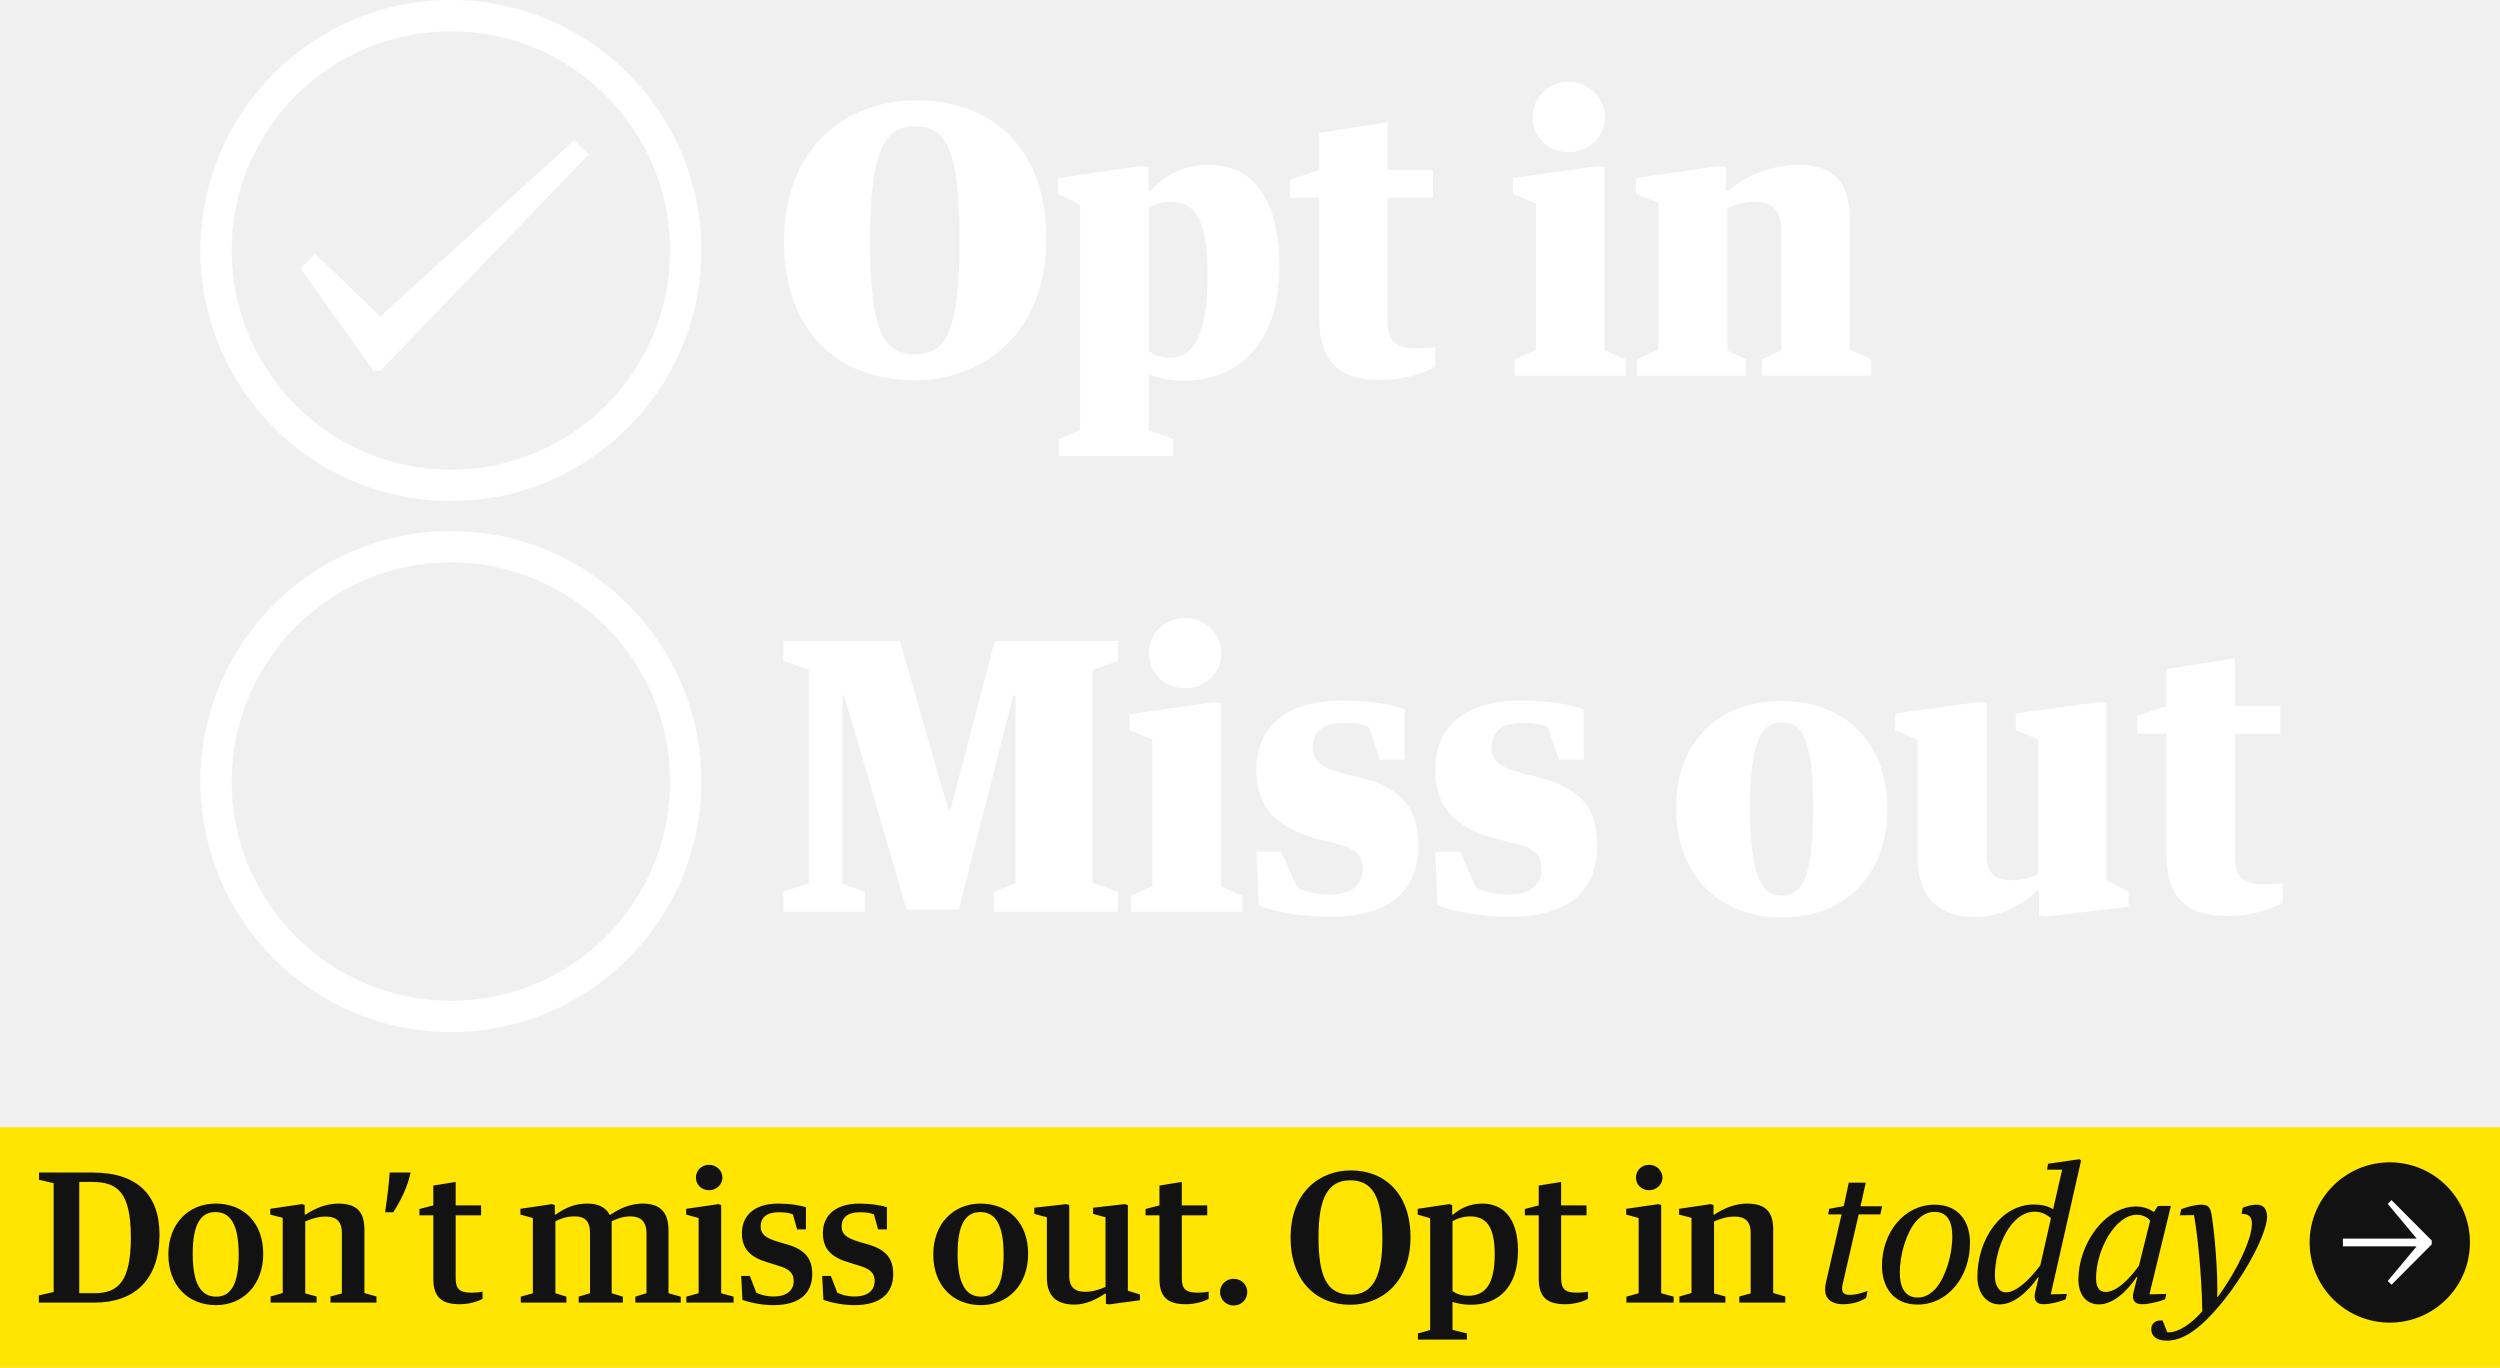
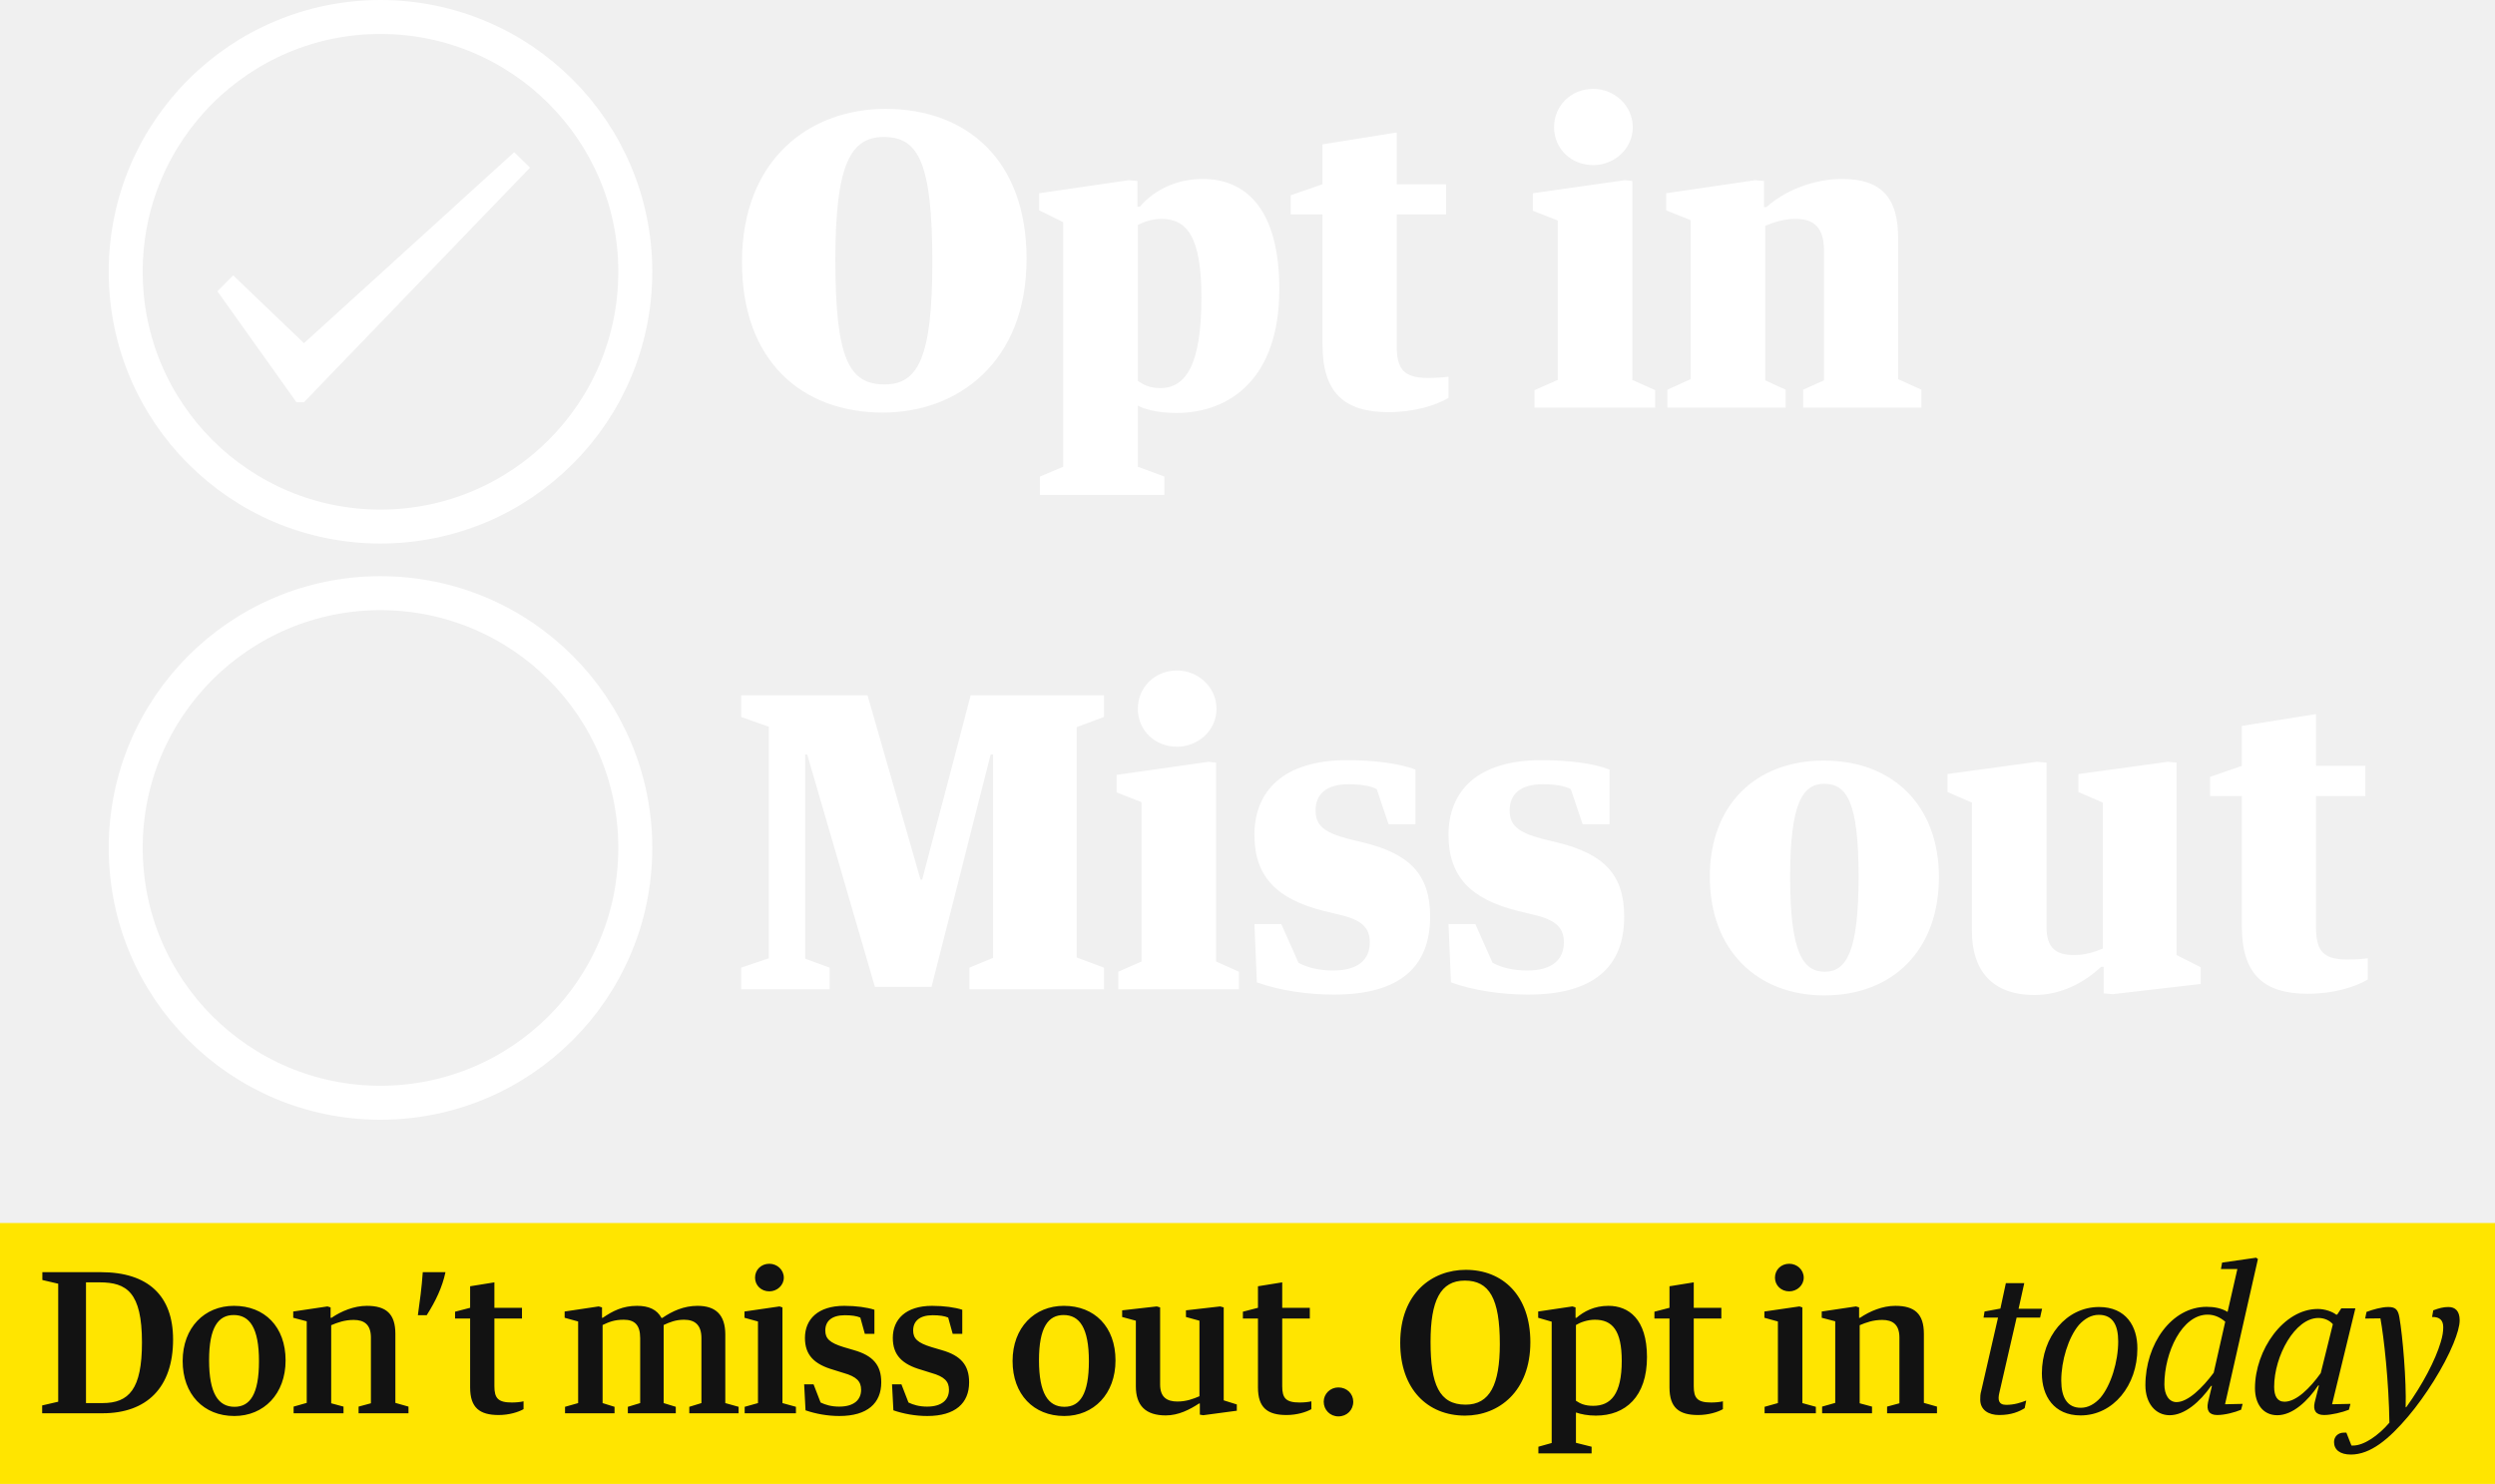
- <svg xmlns="http://www.w3.org/2000/svg" width="499px" height="273px" viewBox="0 0 499 273" version="1.1">
-   <defs />
-   <g id="Page-1" stroke="none" stroke-width="1" fill="none" fill-rule="evenodd">
-     <g id="Group-5">
-       <path d="M208.85,47.625 C208.85,66.675 196.175,75.9 182.45,75.9 C167.45,75.9 156.5,66.375 156.5,48.225 C156.5,29.025 169.25,20.025 182.9,20.025 C197.825,20.025 208.85,29.4 208.85,47.625 Z M182.6,25.2 C176.525,25.2 173.675,30.15 173.675,47.775 C173.675,66.075 176.225,70.725 182.75,70.725 C188.825,70.725 191.525,65.925 191.525,48.225 C191.525,29.625 188.825,25.2 182.6,25.2 Z M255.35,53.25 C255.35,69.375 246.5,75.975 236.375,75.975 C233.15,75.975 230.525,75.3 229.325,74.625 L229.325,85.875 L234.2,87.675 L234.2,91.05 L211.325,91.05 L211.325,87.675 L215.6,85.875 L215.6,40.875 L211.175,38.7 L211.175,35.55 L227.6,33.15 L229.25,33.3 L229.25,38.025 L229.7,38.025 C231.8,35.55 235.7,32.925 241.25,32.925 C249.125,32.925 255.35,38.325 255.35,53.25 Z M241.025,54.75 C241.025,43.5 238.325,40.275 233.675,40.275 C231.95,40.275 230.45,40.8 229.325,41.4 L229.325,70.05 C230.3,70.8 231.575,71.4 233.45,71.4 C238.175,71.4 241.025,67.05 241.025,54.75 Z M263.3,39.45 L257.45,39.45 L257.45,35.925 L263.3,33.9 L263.3,26.55 L276.95,24.375 L276.95,33.9 L286.025,33.9 L286.025,39.45 L276.95,39.45 L276.95,63.6 C276.95,67.8 278.15,69.525 282.65,69.525 C284,69.525 285.575,69.45 286.475,69.3 L286.475,73.2 C284.075,74.625 280.1,75.825 275.45,75.825 C267.275,75.825 263.3,72.225 263.3,63.375 L263.3,39.45 Z M313.1,16.35 C317,16.35 320.375,19.425 320.375,23.4 C320.375,27.375 317,30.375 313.1,30.375 C309.05,30.375 305.9,27.375 305.9,23.4 C305.9,19.425 309.05,16.35 313.1,16.35 Z M302,35.55 L318.875,33.15 L320.3,33.3 L320.3,69.9 L324.5,71.775 L324.5,75 L302.3,75 L302.3,71.775 L306.575,69.9 L306.575,40.575 L302,38.775 L302,35.55 Z M326.75,71.7 L331.025,69.75 L331.025,40.5 L326.525,38.7 L326.525,35.55 L342.875,33.15 L344.525,33.3 L344.525,38.1 L344.975,38.1 C348.5,34.95 353.75,32.925 358.925,32.925 C366.05,32.925 369.2,36.3 369.2,43.8 L369.2,69.75 L373.475,71.7 L373.475,75 L351.725,75 L351.725,71.7 L355.55,69.975 L355.55,46.05 C355.55,41.925 353.75,40.275 350.375,40.275 C348.2,40.275 346.325,40.875 344.75,41.55 L344.75,69.975 L348.5,71.7 L348.5,75 L326.75,75 L326.75,71.7 Z" id="Opt-in" fill="#FFFFFF" />
-       <path d="M156.35,182 L156.35,178.025 L161.45,176.3 L161.45,133.7 L156.35,131.9 L156.35,127.925 L179.6,127.925 L189.35,161.825 L189.65,161.825 L198.575,127.925 L223.1,127.925 L223.1,131.9 L218.075,133.775 L218.075,176.15 L223.1,178.025 L223.1,182 L198.35,182 L198.35,178.025 L202.7,176.225 L202.7,138.8 L202.25,138.8 L191.375,181.55 L180.95,181.55 L168.5,138.8 L168.125,138.8 L168.125,176.375 L172.625,178.025 L172.625,182 L156.35,182 Z M236.525,123.35 C240.425,123.35 243.8,126.425 243.8,130.4 C243.8,134.375 240.425,137.375 236.525,137.375 C232.475,137.375 229.325,134.375 229.325,130.4 C229.325,126.425 232.475,123.35 236.525,123.35 Z M225.425,142.55 L242.3,140.15 L243.725,140.3 L243.725,176.9 L247.925,178.775 L247.925,182 L225.725,182 L225.725,178.775 L230,176.9 L230,147.575 L225.425,145.775 L225.425,142.55 Z M270.8,155 C279.425,157.1 283.1,160.925 283.1,168.65 C283.1,177.8 277.625,182.975 265.4,182.975 C260.6,182.975 255.35,182.225 251.225,180.725 L250.775,170 L255.725,170 L258.875,177.125 C260.525,178.025 262.7,178.55 265.25,178.55 C269.9,178.55 272,176.525 272,173.375 C272,170.675 270.575,169.25 266.375,168.275 L263.6,167.6 C254.825,165.425 250.775,161.225 250.775,153.575 C250.775,145.55 256.1,139.85 267.8,139.85 C272.6,139.85 277.25,140.375 280.4,141.575 L280.4,151.625 L275.45,151.625 L273.275,145.175 C272.075,144.575 270.35,144.275 268.1,144.275 C264.05,144.275 262.025,146.075 262.025,149.075 C262.025,151.775 263.45,153.125 268.025,154.325 L270.8,155 Z M306.5,155 C315.125,157.1 318.8,160.925 318.8,168.65 C318.8,177.8 313.325,182.975 301.1,182.975 C296.3,182.975 291.05,182.225 286.925,180.725 L286.475,170 L291.425,170 L294.575,177.125 C296.225,178.025 298.4,178.55 300.95,178.55 C305.6,178.55 307.7,176.525 307.7,173.375 C307.7,170.675 306.275,169.25 302.075,168.275 L299.3,167.6 C290.525,165.425 286.475,161.225 286.475,153.575 C286.475,145.55 291.8,139.85 303.5,139.85 C308.3,139.85 312.95,140.375 316.1,141.575 L316.1,151.625 L311.15,151.625 L308.975,145.175 C307.775,144.575 306.05,144.275 303.8,144.275 C299.75,144.275 297.725,146.075 297.725,149.075 C297.725,151.775 299.15,153.125 303.725,154.325 L306.5,155 Z M355.625,183.125 C343.1,183.125 334.55,174.65 334.55,161.3 C334.55,148.1 342.95,139.925 355.55,139.925 C368.15,139.925 376.7,148.1 376.7,161.375 C376.7,174.725 368.3,183.125 355.625,183.125 Z M355.625,144.2 C351.65,144.2 349.325,147.65 349.325,161.375 C349.325,175.175 351.65,178.775 355.7,178.775 C359.675,178.775 361.925,175.1 361.925,161.3 C361.925,147.575 359.75,144.2 355.625,144.2 Z M382.775,147.65 L378.275,145.7 L378.275,142.4 L394.7,140.15 L396.5,140.3 L396.5,170.6 C396.5,174.5 398.375,175.7 401.525,175.7 C403.55,175.7 405.275,175.175 406.85,174.5 L406.85,147.65 L402.35,145.7 L402.35,142.4 L418.775,140.15 L420.425,140.3 L420.425,175.7 L424.85,177.95 L424.85,181.025 L408.65,182.9 L407,182.75 L407,177.875 L406.55,177.875 C403.55,180.65 399.35,183.05 394.25,183.05 C386.375,183.05 382.775,178.4 382.775,171.35 L382.775,147.65 Z M432.425,146.45 L426.575,146.45 L426.575,142.925 L432.425,140.9 L432.425,133.55 L446.075,131.375 L446.075,140.9 L455.15,140.9 L455.15,146.45 L446.075,146.45 L446.075,170.6 C446.075,174.8 447.275,176.525 451.775,176.525 C453.125,176.525 454.7,176.45 455.6,176.3 L455.6,180.2 C453.2,181.625 449.225,182.825 444.575,182.825 C436.4,182.825 432.425,179.225 432.425,170.375 L432.425,146.45 Z" id="Miss-out" fill="#FFFFFF" />
-       <circle id="Oval-Copy-4" stroke="#FFFFFF" stroke-width="6.25" cx="90" cy="156" r="46.875" />
-       <circle id="Oval" stroke="#FFFFFF" stroke-width="6.25" cx="90" cy="50" r="46.875" />
-       <polygon id="Checkmark" fill="#FFFFFF" points="62.908 50.672 60 53.588 74.539 74 75.92 74 117.5 30.843 114.592 28 75.92 63.138" />
-       <rect id="Rectangle-4" fill="#FFE500" x="0" y="225" width="499" height="48" />
-       <path d="M18.556,234.044 C27.196,234.044 31.84,238.328 31.84,246.428 C31.84,255.32 26.944,260 18.88,260 L7.756,260 L7.756,258.56 L10.708,257.876 L10.708,236.168 L7.792,235.484 L7.792,234.044 L18.556,234.044 Z M18.844,258.128 C23.74,258.128 26.116,255.572 26.116,246.968 C26.116,237.752 23.308,235.916 18.34,235.916 L15.82,235.916 L15.82,258.128 L18.844,258.128 Z M43.108,260.504 C37.456,260.504 33.604,256.508 33.604,250.388 C33.604,244.232 37.636,240.236 43.036,240.236 C48.688,240.236 52.54,244.088 52.54,250.28 C52.54,256.436 48.544,260.504 43.108,260.504 Z M43,241.928 C40.156,241.928 38.464,244.196 38.464,250.244 C38.464,256.4 40.192,258.812 43.144,258.812 C45.988,258.812 47.644,256.508 47.644,250.424 C47.644,244.268 45.916,241.928 43,241.928 Z M54.016,258.776 L56.428,258.092 L56.428,243.08 L53.944,242.432 L53.944,241.28 L60.244,240.344 L60.82,240.524 L60.82,242.432 L61,242.432 C62.8,241.208 65.14,240.236 67.48,240.236 C71.044,240.236 72.736,241.712 72.736,245.384 L72.736,258.092 L75.148,258.776 L75.148,260 L65.968,260 L65.968,258.776 L68.236,258.164 L68.236,246.068 C68.236,243.692 67.012,242.828 65.068,242.828 C63.412,242.828 62.116,243.296 60.928,243.8 L60.928,258.164 L63.196,258.776 L63.196,260 L54.016,260 L54.016,258.776 Z M76.876,241.964 C77.236,239.408 77.596,236.744 77.776,234.044 L81.952,234.044 C81.376,236.78 80.152,239.372 78.496,241.964 L76.876,241.964 Z M86.488,242.576 L83.716,242.576 L83.716,241.316 L86.488,240.596 L86.488,236.636 L90.952,235.916 L90.952,240.596 L96.028,240.596 L96.028,242.576 L90.952,242.576 L90.952,255.032 C90.952,257.228 91.636,258.02 94.156,258.02 C94.876,258.02 95.74,257.948 96.316,257.804 L96.316,259.244 C95.38,259.784 93.652,260.324 91.744,260.324 C88.252,260.324 86.488,258.992 86.488,255.248 L86.488,242.576 Z M103.948,258.812 L106.36,258.128 L106.36,243.116 L103.876,242.432 L103.876,241.28 L110.14,240.344 L110.752,240.524 L110.752,242.432 L110.896,242.432 C112.732,241.172 114.568,240.236 117.196,240.236 C119.356,240.236 120.868,240.92 121.696,242.468 L121.84,242.468 C123.676,241.208 125.8,240.236 128.32,240.236 C131.668,240.236 133.432,241.892 133.432,245.528 L133.432,258.128 L135.88,258.812 L135.88,260 L126.808,260 L126.808,258.812 L129.04,258.128 L129.04,246.176 C129.04,243.728 127.816,242.792 125.836,242.792 C124.288,242.792 123.172,243.26 122.092,243.764 L122.092,258.128 L124.324,258.812 L124.324,260 L115.504,260 L115.504,258.812 L117.772,258.128 L117.772,246.176 C117.772,243.728 116.728,242.792 114.748,242.792 C112.984,242.792 112.012,243.224 110.86,243.764 L110.86,258.128 L113.056,258.812 L113.056,260 L103.948,260 L103.948,258.812 Z M141.532,232.496 C142.972,232.496 144.196,233.612 144.196,235.052 C144.196,236.456 142.972,237.572 141.532,237.572 C140.02,237.572 138.904,236.456 138.904,235.052 C138.904,233.612 140.02,232.496 141.532,232.496 Z M136.96,241.28 L143.404,240.344 L143.944,240.524 L143.944,258.128 L146.428,258.812 L146.428,260 L136.996,260 L136.996,258.812 L139.444,258.128 L139.444,243.116 L136.96,242.432 L136.96,241.28 Z M157.048,248.372 C160.612,249.38 162.124,251.144 162.124,254.312 C162.124,258.128 159.604,260.504 154.42,260.504 C152.26,260.504 150.064,260.108 148.192,259.46 L147.94,254.672 L149.668,254.672 L150.964,258.02 C151.864,258.452 152.944,258.776 154.384,258.776 C157.12,258.776 158.416,257.516 158.416,255.68 C158.416,254.168 157.624,253.268 155.176,252.584 L153.34,252.008 C149.812,251 148.084,249.308 148.084,246.14 C148.084,242.756 150.424,240.236 155.32,240.236 C157.516,240.236 159.532,240.524 160.864,240.956 L160.864,245.384 L159.1,245.384 L158.272,242.396 C157.624,242.108 156.652,241.964 155.428,241.964 C152.98,241.964 151.828,243.08 151.828,244.772 C151.828,246.248 152.62,247.04 155.212,247.832 L157.048,248.372 Z M173.212,248.372 C176.776,249.38 178.288,251.144 178.288,254.312 C178.288,258.128 175.768,260.504 170.584,260.504 C168.424,260.504 166.228,260.108 164.356,259.46 L164.104,254.672 L165.832,254.672 L167.128,258.02 C168.028,258.452 169.108,258.776 170.548,258.776 C173.284,258.776 174.58,257.516 174.58,255.68 C174.58,254.168 173.788,253.268 171.34,252.584 L169.504,252.008 C165.976,251 164.248,249.308 164.248,246.14 C164.248,242.756 166.588,240.236 171.484,240.236 C173.68,240.236 175.696,240.524 177.028,240.956 L177.028,245.384 L175.264,245.384 L174.436,242.396 C173.788,242.108 172.816,241.964 171.592,241.964 C169.144,241.964 167.992,243.08 167.992,244.772 C167.992,246.248 168.784,247.04 171.376,247.832 L173.212,248.372 Z M195.784,260.504 C190.132,260.504 186.28,256.508 186.28,250.388 C186.28,244.232 190.312,240.236 195.712,240.236 C201.364,240.236 205.216,244.088 205.216,250.28 C205.216,256.436 201.22,260.504 195.784,260.504 Z M195.676,241.928 C192.832,241.928 191.14,244.196 191.14,250.244 C191.14,256.4 192.868,258.812 195.82,258.812 C198.664,258.812 200.32,256.508 200.32,250.424 C200.32,244.268 198.592,241.928 195.676,241.928 Z M208.96,242.972 L206.44,242.288 L206.44,241.064 L212.812,240.344 L213.424,240.524 L213.424,254.708 C213.424,257.048 214.684,257.84 216.592,257.84 C218.248,257.84 219.472,257.372 220.66,256.868 L220.66,242.972 L218.176,242.288 L218.176,241.064 L224.476,240.344 L225.124,240.524 L225.124,257.624 L227.536,258.38 L227.536,259.532 L221.344,260.36 L220.732,260.252 L220.732,258.2 L220.588,258.2 C218.896,259.316 216.808,260.396 214.468,260.396 C210.76,260.396 208.96,258.596 208.96,255.032 L208.96,242.972 Z M231.424,242.576 L228.652,242.576 L228.652,241.316 L231.424,240.596 L231.424,236.636 L235.888,235.916 L235.888,240.596 L240.964,240.596 L240.964,242.576 L235.888,242.576 L235.888,255.032 C235.888,257.228 236.572,258.02 239.092,258.02 C239.812,258.02 240.676,257.948 241.252,257.804 L241.252,259.244 C240.316,259.784 238.588,260.324 236.68,260.324 C233.188,260.324 231.424,258.992 231.424,255.248 L231.424,242.576 Z M246.22,260.576 C244.708,260.576 243.52,259.388 243.52,257.876 C243.52,256.436 244.708,255.248 246.22,255.248 C247.804,255.248 248.956,256.436 248.956,257.876 C248.956,259.388 247.804,260.576 246.22,260.576 Z M281.536,246.932 C281.536,255.968 275.74,260.432 269.512,260.432 C262.636,260.432 257.596,255.572 257.596,247.04 C257.596,237.896 263.464,233.612 269.656,233.612 C276.46,233.612 281.536,238.328 281.536,246.932 Z M269.476,235.592 C264.976,235.592 263.176,239.3 263.176,246.86 C263.176,254.672 264.76,258.416 269.62,258.416 C274.084,258.416 275.92,254.708 275.92,247.256 C275.92,238.868 273.976,235.592 269.476,235.592 Z M302.992,249.668 C302.992,256.94 299.032,260.432 293.596,260.432 C292.084,260.432 290.86,260.18 289.924,259.856 L289.924,265.436 L292.804,266.156 L292.804,267.38 L283.012,267.38 L283.012,266.156 L285.46,265.472 L285.46,243.152 L282.976,242.432 L282.976,241.28 L289.276,240.344 L289.852,240.524 L289.852,242.432 L290.032,242.432 C291.364,241.28 293.272,240.236 295.9,240.236 C299.572,240.236 302.992,242.612 302.992,249.668 Z M298.348,250.352 C298.348,244.772 296.62,242.792 293.416,242.792 C292.012,242.792 290.68,243.296 289.924,243.764 L289.924,257.696 C290.68,258.2 291.508,258.632 293.092,258.632 C296.332,258.632 298.348,256.508 298.348,250.352 Z M307.132,242.576 L304.36,242.576 L304.36,241.316 L307.132,240.596 L307.132,236.636 L311.596,235.916 L311.596,240.596 L316.672,240.596 L316.672,242.576 L311.596,242.576 L311.596,255.032 C311.596,257.228 312.28,258.02 314.8,258.02 C315.52,258.02 316.384,257.948 316.96,257.804 L316.96,259.244 C316.024,259.784 314.296,260.324 312.388,260.324 C308.896,260.324 307.132,258.992 307.132,255.248 L307.132,242.576 Z M329.164,232.496 C330.604,232.496 331.828,233.612 331.828,235.052 C331.828,236.456 330.604,237.572 329.164,237.572 C327.652,237.572 326.536,236.456 326.536,235.052 C326.536,233.612 327.652,232.496 329.164,232.496 Z M324.592,241.28 L331.036,240.344 L331.576,240.524 L331.576,258.128 L334.06,258.812 L334.06,260 L324.628,260 L324.628,258.812 L327.076,258.128 L327.076,243.116 L324.592,242.432 L324.592,241.28 Z M335.212,258.776 L337.624,258.092 L337.624,243.08 L335.14,242.432 L335.14,241.28 L341.44,240.344 L342.016,240.524 L342.016,242.432 L342.196,242.432 C343.996,241.208 346.336,240.236 348.676,240.236 C352.24,240.236 353.932,241.712 353.932,245.384 L353.932,258.092 L356.344,258.776 L356.344,260 L347.164,260 L347.164,258.776 L349.432,258.164 L349.432,246.068 C349.432,243.692 348.208,242.828 346.264,242.828 C344.608,242.828 343.312,243.296 342.124,243.8 L342.124,258.164 L344.392,258.776 L344.392,260 L335.212,260 L335.212,258.776 Z M364.912,242.396 L365.092,241.28 L368.008,240.74 L369.016,236.06 L372.4,236.06 L371.356,240.776 L375.676,240.776 L375.316,242.396 L370.996,242.396 L367.828,256.184 C367.504,257.516 367.648,258.452 369.088,258.452 C370.528,258.452 371.752,258.056 372.76,257.66 L372.472,259.064 C371.5,259.676 370.06,260.324 367.792,260.324 C365.812,260.324 364.3,259.388 364.3,257.48 C364.3,257.012 364.3,256.508 364.48,255.896 L367.576,242.396 L364.912,242.396 Z M382.768,260.396 C377.836,260.396 375.64,256.796 375.64,252.656 C375.64,245.924 380.14,240.452 386.152,240.452 C391.12,240.452 393.244,244.016 393.208,248.12 C393.208,254.852 388.78,260.396 382.768,260.396 Z M382.804,258.992 C384.136,258.992 385.36,258.308 386.404,257.156 C388.348,254.852 389.68,250.496 389.68,246.788 C389.68,243.764 388.672,241.892 386.116,241.892 C384.748,241.892 383.524,242.576 382.444,243.764 C380.5,246.068 379.204,250.352 379.204,253.988 C379.204,257.048 380.284,258.992 382.804,258.992 Z M399.148,260.36 C396.52,260.36 394.684,258.128 394.684,254.852 C394.684,247.292 399.472,240.416 405.952,240.416 C407.32,240.416 408.688,240.668 409.804,241.352 L411.604,233.468 L408.58,233.468 L408.796,232.28 L415.06,231.38 L415.384,231.632 L409.336,258.344 L412.576,258.272 L412.288,259.352 C411.1,259.856 409.264,260.324 407.896,260.324 C406.42,260.324 405.88,259.496 406.204,257.984 L406.924,254.96 L406.78,254.96 C404.692,257.948 401.884,260.36 399.148,260.36 Z M400.408,257.948 C402.496,257.948 405.16,255.356 407.248,252.548 L409.372,243.152 C408.436,242.36 407.392,241.856 406.132,241.856 C401.416,241.856 398.176,248.804 398.176,254.708 C398.176,256.508 398.968,257.948 400.408,257.948 Z M418.948,260.36 C416.284,260.36 414.844,258.236 414.844,255.392 C414.844,248.372 420.1,240.812 426.4,240.812 C427.732,240.812 429.1,241.316 429.784,241.856 L429.964,241.856 L430.72,240.704 L433.312,240.704 L429.028,258.344 L432.412,258.272 L432.124,259.352 C430.936,259.82 428.92,260.324 427.552,260.324 C426.04,260.324 425.5,259.46 425.824,258.02 L426.616,254.888 L426.472,254.888 C424.564,257.732 421.792,260.36 418.948,260.36 Z M420.28,257.876 C422.44,257.876 424.96,255.392 426.94,252.62 L429.172,243.62 C428.596,242.936 427.624,242.468 426.508,242.468 C422.224,242.468 418.372,249.452 418.372,255.14 C418.372,256.832 418.948,257.876 420.28,257.876 Z M431.188,263.564 L431.656,263.564 L432.592,265.94 L432.88,265.94 C434.86,265.94 437.524,264.14 439.576,261.728 C439.468,254.204 438.568,246.032 437.92,242.54 L435.112,242.576 L435.364,241.352 C436.516,240.92 438.136,240.452 439.36,240.452 C440.62,240.452 441.16,240.848 441.412,242.36 C442.024,245.852 442.708,253.952 442.564,258.884 L442.672,258.884 C445.696,254.708 448.036,250.208 449.008,246.932 C449.368,245.744 449.476,244.952 449.476,244.16 C449.476,242.936 448.864,242.252 447.424,242.288 L447.64,241.064 C448.684,240.668 449.512,240.452 450.412,240.452 C451.708,240.452 452.5,241.208 452.5,242.9 C452.5,243.944 452.068,245.42 451.348,247.184 C449.62,251.432 446.2,256.832 443.032,260.576 C439.468,264.788 436.084,267.596 432.484,267.596 C430.468,267.596 429.388,266.696 429.388,265.292 C429.388,264.284 430.144,263.564 431.188,263.564 Z" id="Don’t-miss-out.-Opt" fill="#121212" />
-       <circle id="Path" fill="#121212" cx="477" cy="248" r="16" />
-       <polygon id="Arrows-/-Right" fill="#FFFFFF" points="467.648 248.762 482.368 248.762 476.596 255.684 477.346 256.435 485.37 248.376 485.37 247.605 477.346 239.545 476.596 240.297 482.368 247.219 467.648 247.219" />
+ <svg xmlns="http://www.w3.org/2000/svg" width="459" height="273" viewBox="0 0 459 273">
+   <g fill="none">
+     <g transform="translate(23 3)">
+       <path d="M165.85 44.625c0 19.05-12.675 28.275-26.4 28.275-15 0-25.95-9.525-25.95-27.675 0-19.2 12.75-28.2 26.4-28.2 14.925 0 25.95 9.375 25.95 27.6zm-26.25-22.425c-6.075 0-8.925 4.95-8.925 22.575 0 18.3 2.55 22.95 9.075 22.95 6.075 0 8.775-4.8 8.775-22.5 0-18.6-2.7-23.025-8.925-23.025zm72.75 28.05c0 16.125-8.85 22.725-18.975 22.725-3.225 0-5.85-.675-7.05-1.35v11.25l4.875 1.8v3.375h-22.875v-3.375l4.275-1.8v-45l-4.425-2.175v-3.15l16.425-2.4 1.65.15v4.725h.45c2.1-2.475 6-5.1 11.55-5.1 7.875 0 14.1 5.4 14.1 20.325zm-14.325 1.5c0-11.25-2.7-14.475-7.35-14.475-1.725 0-3.225.525-4.35 1.125v28.65c.975.75 2.25 1.35 4.125 1.35 4.725 0 7.575-4.35 7.575-16.65zm22.275-15.3h-5.85v-3.525l5.85-2.025v-7.35l13.65-2.175v9.525h9.075v5.55h-9.075v24.15c0 4.2 1.2 5.925 5.7 5.925 1.35 0 2.925-.075 3.825-.225v3.9c-2.4 1.425-6.375 2.625-11.025 2.625-8.175 0-12.15-3.6-12.15-12.45v-23.925zm49.8-23.1c3.9 0 7.275 3.075 7.275 7.05 0 3.975-3.375 6.975-7.275 6.975-4.05 0-7.2-3-7.2-6.975 0-3.975 3.15-7.05 7.2-7.05zm-11.1 19.2l16.875-2.4 1.425.15v36.6l4.2 1.875v3.225h-22.2v-3.225l4.275-1.875v-29.325l-4.575-1.8v-3.225zm24.75 36.15l4.275-1.95v-29.25l-4.5-1.8v-3.15l16.35-2.4 1.65.15v4.8h.45c3.525-3.15 8.775-5.175 13.95-5.175 7.125 0 10.275 3.375 10.275 10.875v25.95l4.275 1.95v3.3h-21.75v-3.3l3.825-1.725v-23.925c0-4.125-1.8-5.775-5.175-5.775-2.175 0-4.05.6-5.625 1.275v28.425l3.75 1.725v3.3h-21.75v-3.3z" fill="#fff" fill-rule="nonzero" />
+       <path d="M113.35 179v-3.975l5.1-1.725v-42.6l-5.1-1.8v-3.975h23.25l9.75 33.9h.3l8.925-33.9h24.525v3.975l-5.025 1.875v42.375l5.025 1.875v3.975h-24.75v-3.975l4.35-1.8v-37.425h-.45l-10.875 42.75h-10.425l-12.45-42.75h-.375v37.575l4.5 1.65v3.975h-16.275zm80.175-58.65c3.9 0 7.275 3.075 7.275 7.05 0 3.975-3.375 6.975-7.275 6.975-4.05 0-7.2-3-7.2-6.975 0-3.975 3.15-7.05 7.2-7.05zm-11.1 19.2l16.875-2.4 1.425.15v36.6l4.2 1.875v3.225h-22.2v-3.225l4.275-1.875v-29.325l-4.575-1.8v-3.225zm45.375 12.45c8.625 2.1 12.3 5.925 12.3 13.65 0 9.15-5.475 14.325-17.7 14.325-4.8 0-10.05-.75-14.175-2.25l-.45-10.725h4.95l3.15 7.125c1.65.9 3.825 1.425 6.375 1.425 4.65 0 6.75-2.025 6.75-5.175 0-2.7-1.425-4.125-5.625-5.1l-2.775-.675c-8.775-2.175-12.825-6.375-12.825-14.025 0-8.025 5.325-13.725 17.025-13.725 4.8 0 9.45.525 12.6 1.725v10.05h-4.95l-2.175-6.45c-1.2-.6-2.925-.9-5.175-.9-4.05 0-6.075 1.8-6.075 4.8 0 2.7 1.425 4.05 6 5.25l2.775.675zm35.7 0c8.625 2.1 12.3 5.925 12.3 13.65 0 9.15-5.475 14.325-17.7 14.325-4.8 0-10.05-.75-14.175-2.25l-.45-10.725h4.95l3.15 7.125c1.65.9 3.825 1.425 6.375 1.425 4.65 0 6.75-2.025 6.75-5.175 0-2.7-1.425-4.125-5.625-5.1l-2.775-.675c-8.775-2.175-12.825-6.375-12.825-14.025 0-8.025 5.325-13.725 17.025-13.725 4.8 0 9.45.525 12.6 1.725v10.05h-4.95l-2.175-6.45c-1.2-.6-2.925-.9-5.175-.9-4.05 0-6.075 1.8-6.075 4.8 0 2.7 1.425 4.05 6 5.25l2.775.675zm49.125 28.125c-12.525 0-21.075-8.475-21.075-21.825 0-13.2 8.4-21.375 21-21.375s21.15 8.175 21.15 21.45c0 13.35-8.4 21.75-21.075 21.75zm0-38.925c-3.975 0-6.3 3.45-6.3 17.175 0 13.8 2.325 17.4 6.375 17.4 3.975 0 6.225-3.675 6.225-17.475 0-13.725-2.175-17.1-6.3-17.1zm27.15 3.45l-4.5-1.95v-3.3l16.425-2.25 1.8.15v30.3c0 3.9 1.875 5.1 5.025 5.1 2.025 0 3.75-.525 5.325-1.2v-26.85l-4.5-1.95v-3.3l16.425-2.25 1.65.15v35.4l4.425 2.25v3.075l-16.2 1.875-1.65-.15v-4.875h-.45c-3 2.775-7.2 5.175-12.3 5.175-7.875 0-11.475-4.65-11.475-11.7v-23.7zm49.65-1.2h-5.85v-3.525l5.85-2.025v-7.35l13.65-2.175v9.525h9.075v5.55h-9.075v24.15c0 4.2 1.2 5.925 5.7 5.925 1.35 0 2.925-.075 3.825-.225v3.9c-2.4 1.425-6.375 2.625-11.025 2.625-8.175 0-12.15-3.6-12.15-12.45v-23.925z" fill="#fff" fill-rule="nonzero" />
+       <circle stroke="#fff" stroke-width="6.25" cx="47" cy="153" r="46.875" />
+       <circle stroke="#fff" stroke-width="6.25" cx="47" cy="47" r="46.875" />
+       <path fill="#fff" fill-rule="nonzero" d="M19.908 47.672l-2.908 2.916 14.539 20.412h1.381l41.58-43.157-2.908-2.843-38.673 35.138z" />
+     </g>
+     <g fill-rule="nonzero">
+       <path fill="#FFE500" d="M0 225h459v48h-459z" />
+       <path d="M18.556 234.044c8.64 0 13.284 4.284 13.284 12.384 0 8.892-4.896 13.572-12.96 13.572h-11.124v-1.44l2.952-.684v-21.708l-2.916-.684v-1.44h10.764zm.288 24.084c4.896 0 7.272-2.556 7.272-11.16 0-9.216-2.808-11.052-7.776-11.052h-2.52v22.212h3.024zm24.264 2.376c-5.652 0-9.504-3.996-9.504-10.116 0-6.156 4.032-10.152 9.432-10.152 5.652 0 9.504 3.852 9.504 10.044 0 6.156-3.996 10.224-9.432 10.224zm-.108-18.576c-2.844 0-4.536 2.268-4.536 8.316 0 6.156 1.728 8.568 4.68 8.568 2.844 0 4.5-2.304 4.5-8.388 0-6.156-1.728-8.496-4.644-8.496zm11.016 16.848l2.412-.684v-15.012l-2.484-.648v-1.152l6.3-.936.576.18v1.908h.18c1.8-1.224 4.14-2.196 6.48-2.196 3.564 0 5.256 1.476 5.256 5.148v12.708l2.412.684v1.224h-9.18v-1.224l2.268-.612v-12.096c0-2.376-1.224-3.24-3.168-3.24-1.656 0-2.952.468-4.14.972v14.364l2.268.612v1.224h-9.18v-1.224zm22.86-16.812c.36-2.556.72-5.22.9-7.92h4.176c-.576 2.736-1.8 5.328-3.456 7.92h-1.62zm9.612.612h-2.772v-1.26l2.772-.72v-3.96l4.464-.72v4.68h5.076v1.98h-5.076v12.456c0 2.196.684 2.988 3.204 2.988.72 0 1.584-.072 2.16-.216v1.44c-.936.54-2.664 1.08-4.572 1.08-3.492 0-5.256-1.332-5.256-5.076v-12.672zm17.46 16.236l2.412-.684v-15.012l-2.484-.684v-1.152l6.264-.936.612.18v1.908h.144c1.836-1.26 3.672-2.196 6.3-2.196 2.16 0 3.672.684 4.5 2.232h.144c1.836-1.26 3.96-2.232 6.48-2.232 3.348 0 5.112 1.656 5.112 5.292v12.6l2.448.684v1.188h-9.072v-1.188l2.232-.684v-11.952c0-2.448-1.224-3.384-3.204-3.384-1.548 0-2.664.468-3.744.972v14.364l2.232.684v1.188h-8.82v-1.188l2.268-.684v-11.952c0-2.448-1.044-3.384-3.024-3.384-1.764 0-2.736.432-3.888.972v14.364l2.196.684v1.188h-9.108v-1.188zm37.584-26.316c1.44 0 2.664 1.116 2.664 2.556 0 1.404-1.224 2.52-2.664 2.52-1.512 0-2.628-1.116-2.628-2.52 0-1.44 1.116-2.556 2.628-2.556zm-4.572 8.784l6.444-.936.54.18v17.604l2.484.684v1.188h-9.432v-1.188l2.448-.684v-15.012l-2.484-.684v-1.152zm20.088 7.092c3.564 1.008 5.076 2.772 5.076 5.94 0 3.816-2.52 6.192-7.704 6.192-2.16 0-4.356-.396-6.228-1.044l-.252-4.788h1.728l1.296 3.348c.9.432 1.98.756 3.42.756 2.736 0 4.032-1.26 4.032-3.096 0-1.512-.792-2.412-3.24-3.096l-1.836-.576c-3.528-1.008-5.256-2.7-5.256-5.868 0-3.384 2.34-5.904 7.236-5.904 2.196 0 4.212.288 5.544.72v4.428h-1.764l-.828-2.988c-.648-.288-1.62-.432-2.844-.432-2.448 0-3.6 1.116-3.6 2.808 0 1.476.792 2.268 3.384 3.06l1.836.54zm16.164 0c3.564 1.008 5.076 2.772 5.076 5.94 0 3.816-2.52 6.192-7.704 6.192-2.16 0-4.356-.396-6.228-1.044l-.252-4.788h1.728l1.296 3.348c.9.432 1.98.756 3.42.756 2.736 0 4.032-1.26 4.032-3.096 0-1.512-.792-2.412-3.24-3.096l-1.836-.576c-3.528-1.008-5.256-2.7-5.256-5.868 0-3.384 2.34-5.904 7.236-5.904 2.196 0 4.212.288 5.544.72v4.428h-1.764l-.828-2.988c-.648-.288-1.62-.432-2.844-.432-2.448 0-3.6 1.116-3.6 2.808 0 1.476.792 2.268 3.384 3.06l1.836.54zm22.572 12.132c-5.652 0-9.504-3.996-9.504-10.116 0-6.156 4.032-10.152 9.432-10.152 5.652 0 9.504 3.852 9.504 10.044 0 6.156-3.996 10.224-9.432 10.224zm-.108-18.576c-2.844 0-4.536 2.268-4.536 8.316 0 6.156 1.728 8.568 4.68 8.568 2.844 0 4.5-2.304 4.5-8.388 0-6.156-1.728-8.496-4.644-8.496zm13.284 1.044l-2.52-.684v-1.224l6.372-.72.612.18v14.184c0 2.34 1.26 3.132 3.168 3.132 1.656 0 2.88-.468 4.068-.972v-13.896l-2.484-.684v-1.224l6.3-.72.648.18v17.1l2.412.756v1.152l-6.192.828-.612-.108v-2.052h-.144c-1.692 1.116-3.78 2.196-6.12 2.196-3.708 0-5.508-1.8-5.508-5.364v-12.06zm22.464-.396h-2.772v-1.26l2.772-.72v-3.96l4.464-.72v4.68h5.076v1.98h-5.076v12.456c0 2.196.684 2.988 3.204 2.988.72 0 1.584-.072 2.16-.216v1.44c-.936.54-2.664 1.08-4.572 1.08-3.492 0-5.256-1.332-5.256-5.076v-12.672zm14.796 18c-1.512 0-2.7-1.188-2.7-2.7 0-1.44 1.188-2.628 2.7-2.628 1.584 0 2.736 1.188 2.736 2.628 0 1.512-1.152 2.7-2.736 2.7zm35.316-13.644c0 9.036-5.796 13.5-12.024 13.5-6.876 0-11.916-4.86-11.916-13.392 0-9.144 5.868-13.428 12.06-13.428 6.804 0 11.88 4.716 11.88 13.32zm-12.06-11.34c-4.5 0-6.3 3.708-6.3 11.268 0 7.812 1.584 11.556 6.444 11.556 4.464 0 6.3-3.708 6.3-11.16 0-8.388-1.944-11.664-6.444-11.664zm33.516 14.076c0 7.272-3.96 10.764-9.396 10.764-1.512 0-2.736-.252-3.672-.576v5.58l2.88.72v1.224h-9.792v-1.224l2.448-.684v-22.32l-2.484-.72v-1.152l6.3-.936.576.18v1.908h.18c1.332-1.152 3.24-2.196 5.868-2.196 3.672 0 7.092 2.376 7.092 9.432zm-4.644.684c0-5.58-1.728-7.56-4.932-7.56-1.404 0-2.736.504-3.492.972v13.932c.756.504 1.584.936 3.168.936 3.24 0 5.256-2.124 5.256-8.28zm8.784-7.776h-2.772v-1.26l2.772-.72v-3.96l4.464-.72v4.68h5.076v1.98h-5.076v12.456c0 2.196.684 2.988 3.204 2.988.72 0 1.584-.072 2.16-.216v1.44c-.936.54-2.664 1.08-4.572 1.08-3.492 0-5.256-1.332-5.256-5.076v-12.672zm22.032-10.08c1.44 0 2.664 1.116 2.664 2.556 0 1.404-1.224 2.52-2.664 2.52-1.512 0-2.628-1.116-2.628-2.52 0-1.44 1.116-2.556 2.628-2.556zm-4.572 8.784l6.444-.936.54.18v17.604l2.484.684v1.188h-9.432v-1.188l2.448-.684v-15.012l-2.484-.684v-1.152zm10.62 17.496l2.412-.684v-15.012l-2.484-.648v-1.152l6.3-.936.576.18v1.908h.18c1.8-1.224 4.14-2.196 6.48-2.196 3.564 0 5.256 1.476 5.256 5.148v12.708l2.412.684v1.224h-9.18v-1.224l2.268-.612v-12.096c0-2.376-1.224-3.24-3.168-3.24-1.656 0-2.952.468-4.14.972v14.364l2.268.612v1.224h-9.18v-1.224zm29.7-16.38l.18-1.116 2.916-.54 1.008-4.68h3.384l-1.044 4.716h4.32l-.36 1.62h-4.32l-3.168 13.788c-.324 1.332-.18 2.268 1.26 2.268s2.664-.396 3.672-.792l-.288 1.404c-.972.612-2.412 1.26-4.68 1.26-1.98 0-3.492-.936-3.492-2.844 0-.468 0-.972.18-1.584l3.096-13.5h-2.664zm17.856 18c-4.932 0-7.128-3.6-7.128-7.74 0-6.732 4.5-12.204 10.512-12.204 4.968 0 7.092 3.564 7.056 7.668 0 6.732-4.428 12.276-10.44 12.276zm.036-1.404c1.332 0 2.556-.684 3.6-1.836 1.944-2.304 3.276-6.66 3.276-10.368 0-3.024-1.008-4.896-3.564-4.896-1.368 0-2.592.684-3.672 1.872-1.944 2.304-3.24 6.588-3.24 10.224 0 3.06 1.08 5.004 3.6 5.004zm16.344 1.368c-2.628 0-4.464-2.232-4.464-5.508 0-7.56 4.788-14.436 11.268-14.436 1.368 0 2.736.252 3.852.936l1.8-7.884h-3.024l.216-1.188 6.264-.9.324.252-6.048 26.712 3.24-.072-.288 1.08c-1.188.504-3.024.972-4.392.972-1.476 0-2.016-.828-1.692-2.34l.72-3.024h-.144c-2.088 2.988-4.896 5.4-7.632 5.4zm1.26-2.412c2.088 0 4.752-2.592 6.84-5.4l2.124-9.396c-.936-.792-1.98-1.296-3.24-1.296-4.716 0-7.956 6.948-7.956 12.852 0 1.8.792 3.24 2.232 3.24zm18.54 2.412c-2.664 0-4.104-2.124-4.104-4.968 0-7.02 5.256-14.58 11.556-14.58 1.332 0 2.7.504 3.384 1.044h.18l.756-1.152h2.592l-4.284 17.64 3.384-.072-.288 1.08c-1.188.468-3.204.972-4.572.972-1.512 0-2.052-.864-1.728-2.304l.792-3.132h-.144c-1.908 2.844-4.68 5.472-7.524 5.472zm1.332-2.484c2.16 0 4.68-2.484 6.66-5.256l2.232-9c-.576-.684-1.548-1.152-2.664-1.152-4.284 0-8.136 6.984-8.136 12.672 0 1.692.576 2.736 1.908 2.736zm10.908 5.688h.468l.936 2.376h.288c1.98 0 4.644-1.8 6.696-4.212-.108-7.524-1.008-15.696-1.656-19.188l-2.808.036.252-1.224c1.152-.432 2.772-.9 3.996-.9 1.26 0 1.8.396 2.052 1.908.612 3.492 1.296 11.592 1.152 16.524h.108c3.024-4.176 5.364-8.676 6.336-11.952.36-1.188.468-1.98.468-2.772 0-1.224-.612-1.908-2.052-1.872l.216-1.224c1.044-.396 1.872-.612 2.772-.612 1.296 0 2.088.756 2.088 2.448 0 1.044-.432 2.52-1.152 4.284-1.728 4.248-5.148 9.648-8.316 13.392-3.564 4.212-6.948 7.02-10.548 7.02-2.016 0-3.096-.9-3.096-2.304 0-1.008.756-1.728 1.8-1.728z" fill="#121212" />
    </g>
  </g>
</svg>
